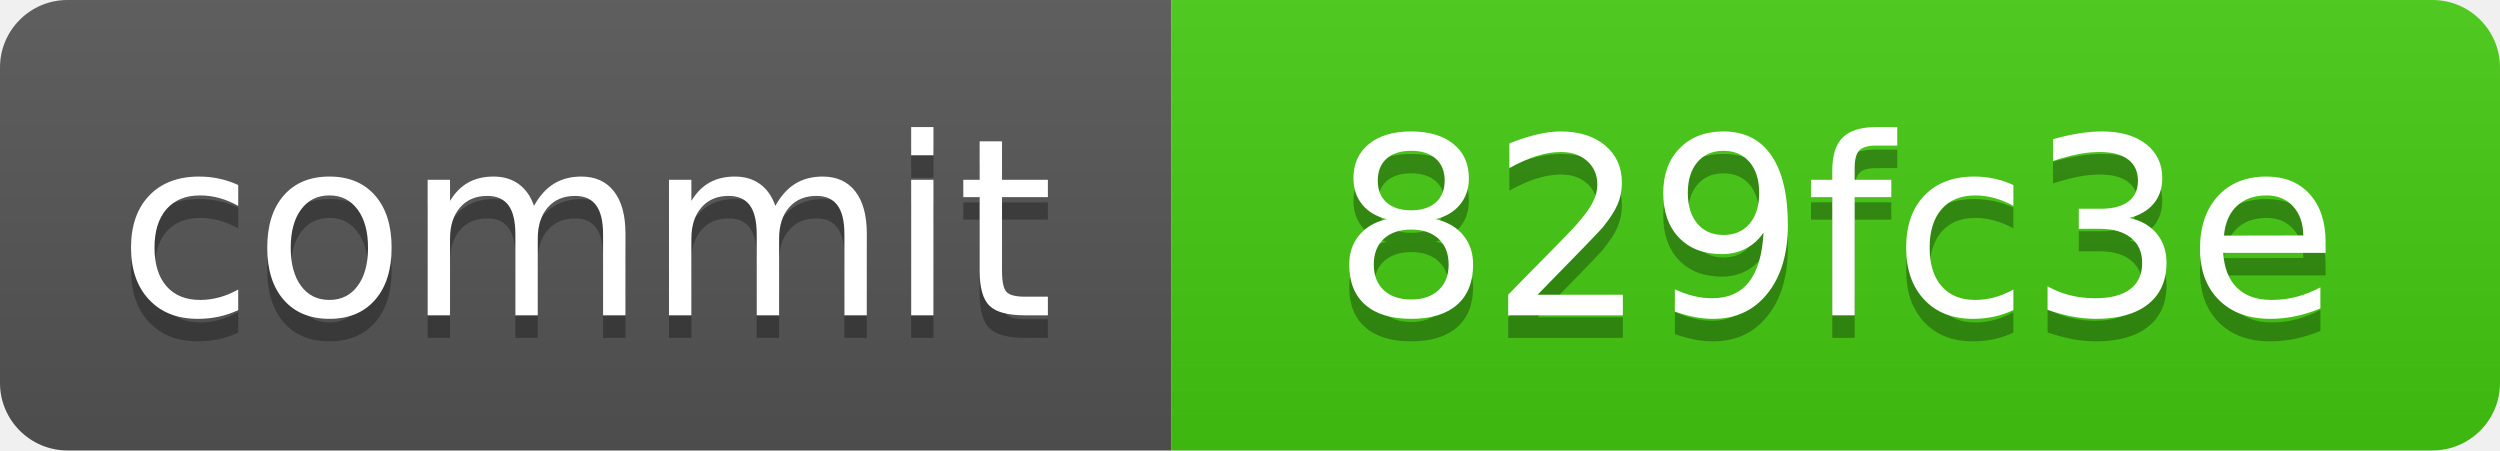
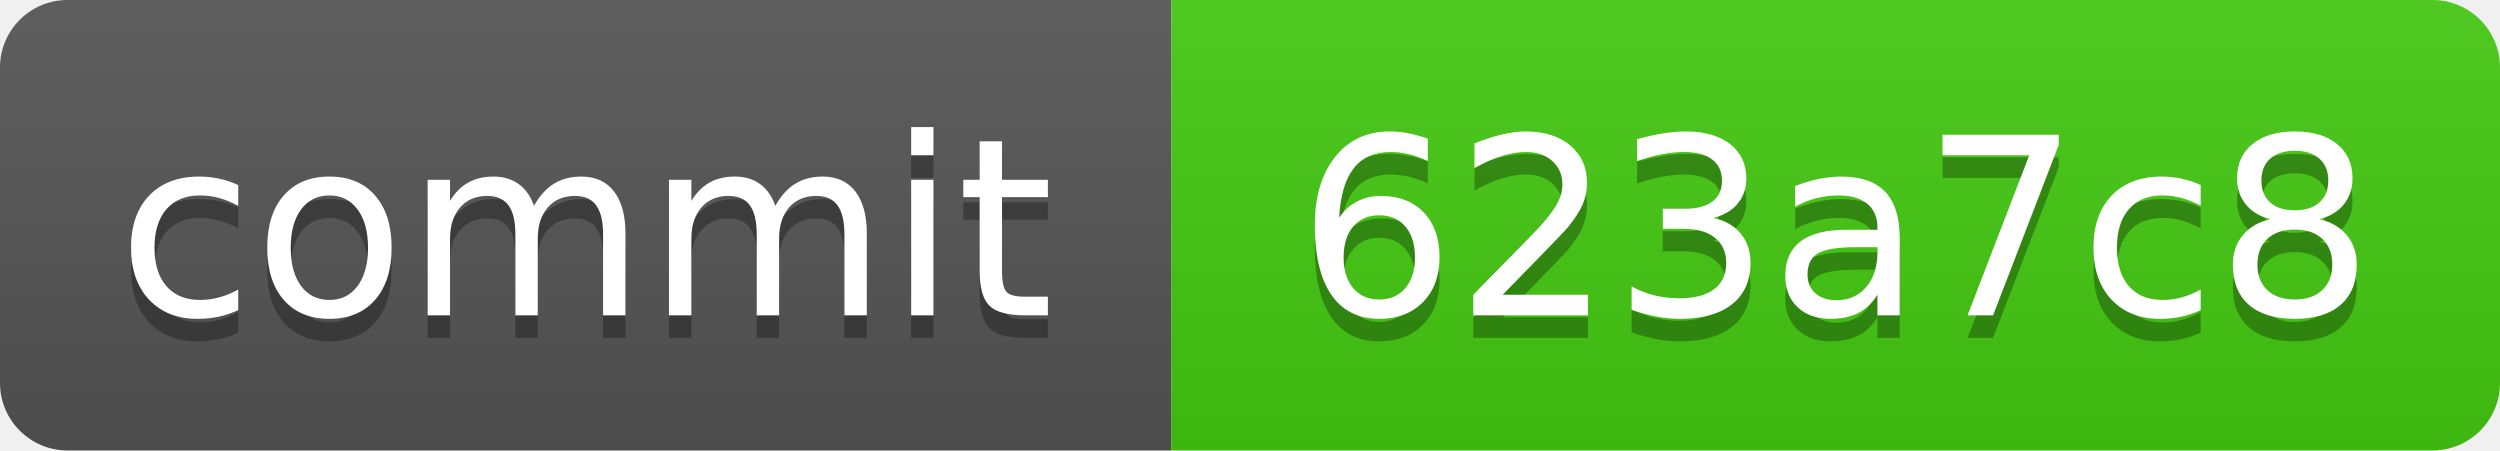
<svg xmlns="http://www.w3.org/2000/svg" xmlns:xlink="http://www.w3.org/1999/xlink" width="111" height="20" role="img">
-   <a target="_blank" xlink:href="https://github.com/symbolic-labs-pub/freedom-that-lasts/commit/829fc3e5d30f5f02243a356e6d5b19576c788c3f">
+   <a target="_blank" xlink:href="https://github.com/symbolic-labs-pub/freedom-that-lasts/commit/623a7c886ac30106ff13ebb636f52b6b791616dd">
    <linearGradient id="s" x2="0" y2="100%">
      <stop offset="0" stop-color="#bbb" stop-opacity=".1" />
      <stop offset="1" stop-opacity=".1" />
    </linearGradient>
    <clipPath id="r">
      <rect width="111" height="20" rx="3" fill="#fff" />
    </clipPath>
    <g clip-path="url(#r)">
      <rect width="52" height="20" fill="#555" />
      <rect x="52" width="59" height="20" fill="#4c1" />
      <rect width="111" height="20" fill="url(#s)" />
    </g>
    <g fill="#fff" text-anchor="middle" font-family="Verdana,Geneva,DejaVu Sans,sans-serif" text-rendering="geometricPrecision" font-size="110">
      <text aria-hidden="true" x="260.0" y="150" fill="#010101" fill-opacity=".3" transform="scale(.1)" textLength="420">commit</text>
      <text x="260.0" y="140" transform="scale(.1)" fill="#fff" textLength="420">commit</text>
-       <text aria-hidden="true" x="815.0" y="150" fill="#010101" fill-opacity=".3" transform="scale(.1)" textLength="490">829fc3e</text>
-       <text x="815.0" y="140" transform="scale(.1)" fill="#fff" textLength="490">829fc3e</text>
+       <text aria-hidden="true" x="815.0" y="150" fill="#010101" fill-opacity=".3" transform="scale(.1)" textLength="490">623a7c8</text>
+       <text x="815.0" y="140" transform="scale(.1)" fill="#fff" textLength="490">623a7c8</text>
    </g>
  </a>
</svg>
